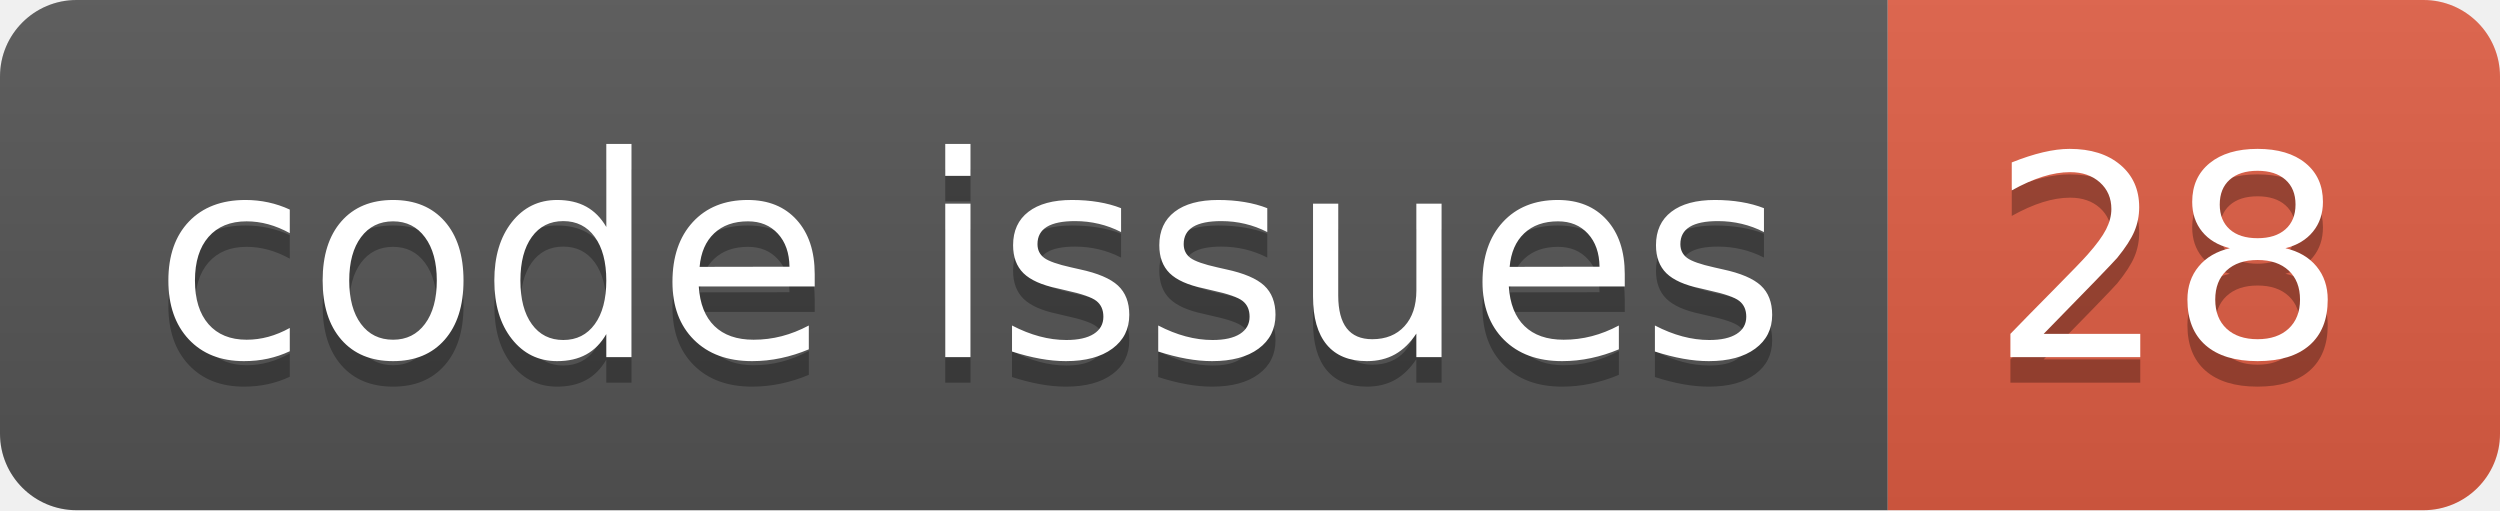
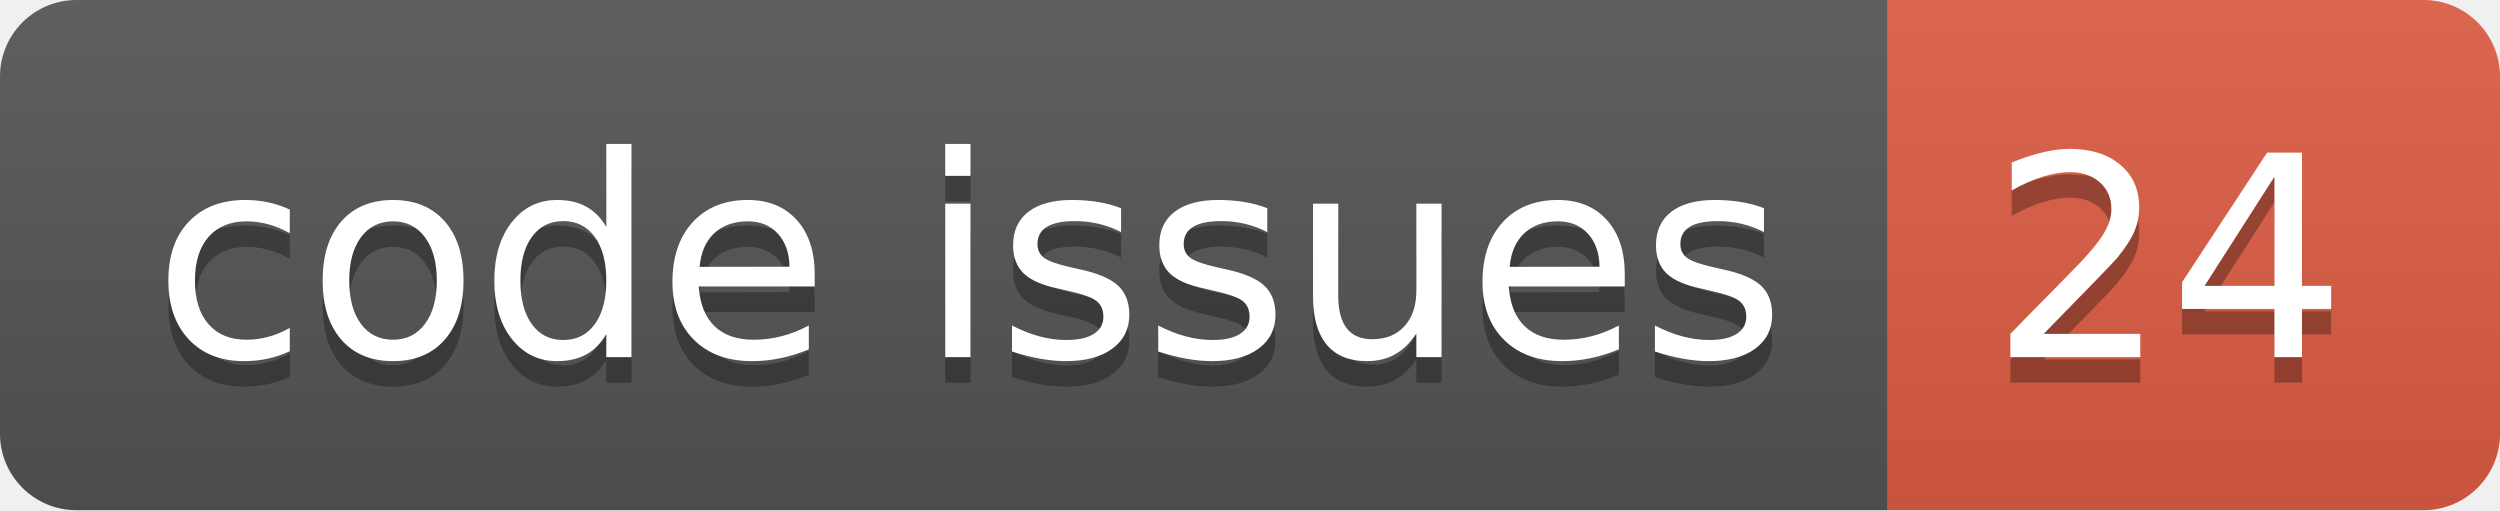
<svg xmlns="http://www.w3.org/2000/svg" width="98.0" height="20">
  <linearGradient id="smooth" x2="0" y2="100%">
    <stop offset="0" stop-color="#bbb" stop-opacity=".1" />
    <stop offset="1" stop-opacity=".1" />
  </linearGradient>
  <clipPath id="round">
    <rect width="98.0" height="20" rx="3" fill="#fff" />
  </clipPath>
  <g clip-path="url(#round)">
    <rect width="74.0" height="20" fill="#555" />
    <rect x="74.0" width="24.0" height="20" fill="#e05d44" />
    <rect width="98.0" height="20" fill="url(#smooth)" />
  </g>
  <g fill="#fff" text-anchor="middle" font-family="DejaVu Sans,Verdana,Geneva,sans-serif" font-size="110">
    <text x="380.0" y="150" fill="#010101" fill-opacity=".3" transform="scale(0.1)" textLength="640.0" lengthAdjust="spacing">code issues</text>
    <text x="380.0" y="140" transform="scale(0.1)" textLength="640.0" lengthAdjust="spacing">code issues</text>
-     <text x="850.0" y="150" fill="#010101" fill-opacity=".3" transform="scale(0.1)" textLength="140.0" lengthAdjust="spacing">28</text>
-     <text x="850.0" y="140" transform="scale(0.1)" textLength="140.0" lengthAdjust="spacing">28</text>
+     <text x="850.0" y="150" fill="#010101" fill-opacity=".3" transform="scale(0.1)" textLength="140.0" lengthAdjust="spacing">24</text>
+     <text x="850.0" y="140" transform="scale(0.1)" textLength="140.0" lengthAdjust="spacing">24</text>
  </g>
</svg>
